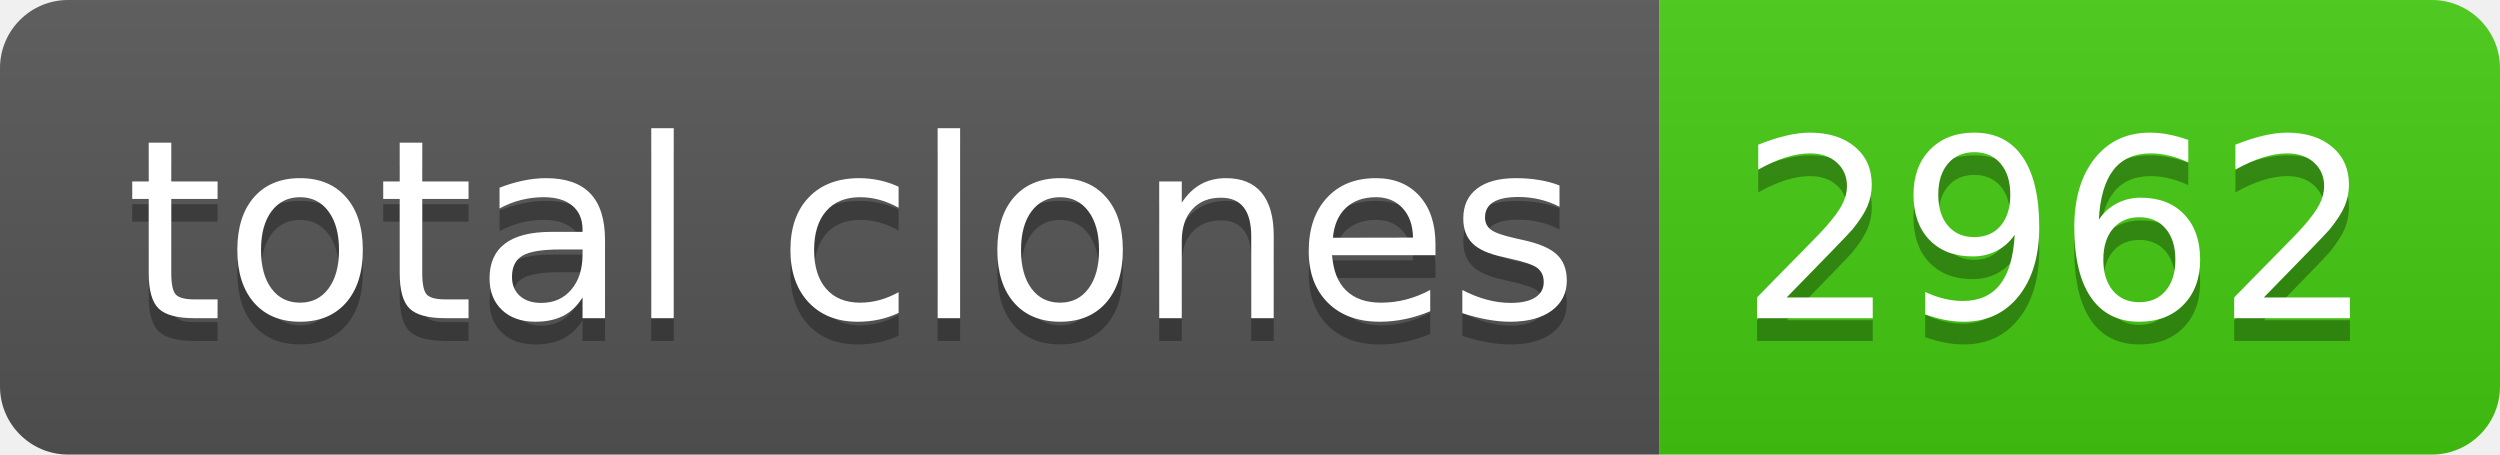
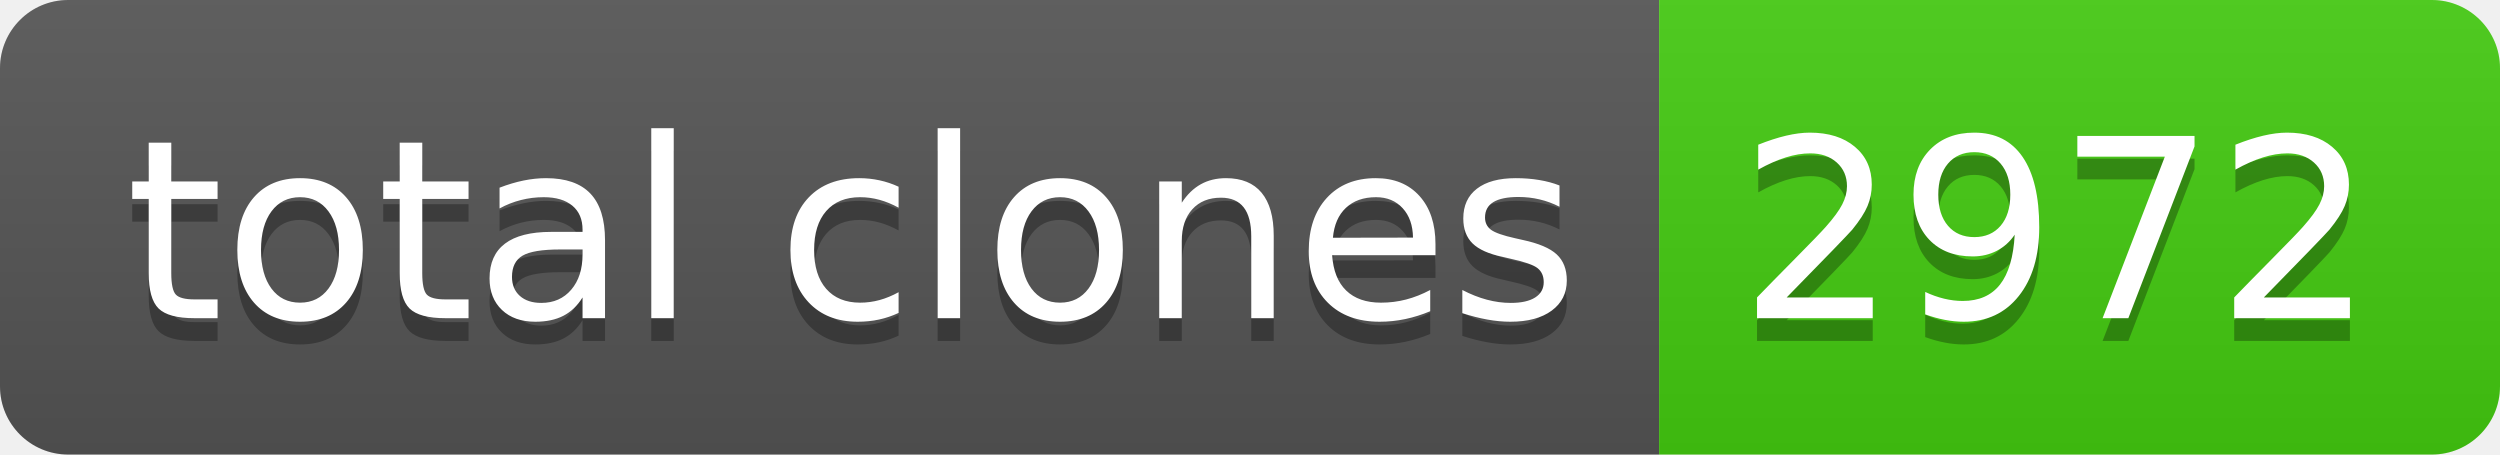
- <svg xmlns="http://www.w3.org/2000/svg" width="110" height="20" role="img" aria-label="total clones: 2962">
+ <svg xmlns="http://www.w3.org/2000/svg" width="110" height="20" role="img" aria-label="total clones: 2972">
  <linearGradient id="s" x2="0" y2="100%">
    <stop offset="0" stop-color="#bbb" stop-opacity=".1" />
    <stop offset="1" stop-opacity=".1" />
  </linearGradient>
  <clipPath id="r">
    <rect width="110" height="20" rx="3" fill="#fff" />
  </clipPath>
  <g clip-path="url(#r)">
    <rect width="73" height="20" fill="#555" />
    <rect x="73" width="37" height="20" fill="#4c1" />
    <rect width="110" height="20" fill="url(#s)" />
  </g>
  <g fill="#fff" text-anchor="middle" font-family="Verdana,Geneva,DejaVu Sans,sans-serif" text-rendering="geometricPrecision" font-size="110">
    <text aria-hidden="true" x="375" y="150" fill="#010101" fill-opacity=".3" transform="scale(.1)" textLength="630">total clones</text>
    <text x="375" y="140" transform="scale(.1)" fill="#fff" textLength="630">total clones</text>
-     <text aria-hidden="true" x="905" y="150" fill="#010101" fill-opacity=".3" transform="scale(.1)" textLength="270">2962</text>
-     <text x="905" y="140" transform="scale(.1)" fill="#fff" textLength="270">2962</text>
+     <text aria-hidden="true" x="905" y="150" fill="#010101" fill-opacity=".3" transform="scale(.1)" textLength="270">2972</text>
+     <text x="905" y="140" transform="scale(.1)" fill="#fff" textLength="270">2972</text>
  </g>
</svg>
